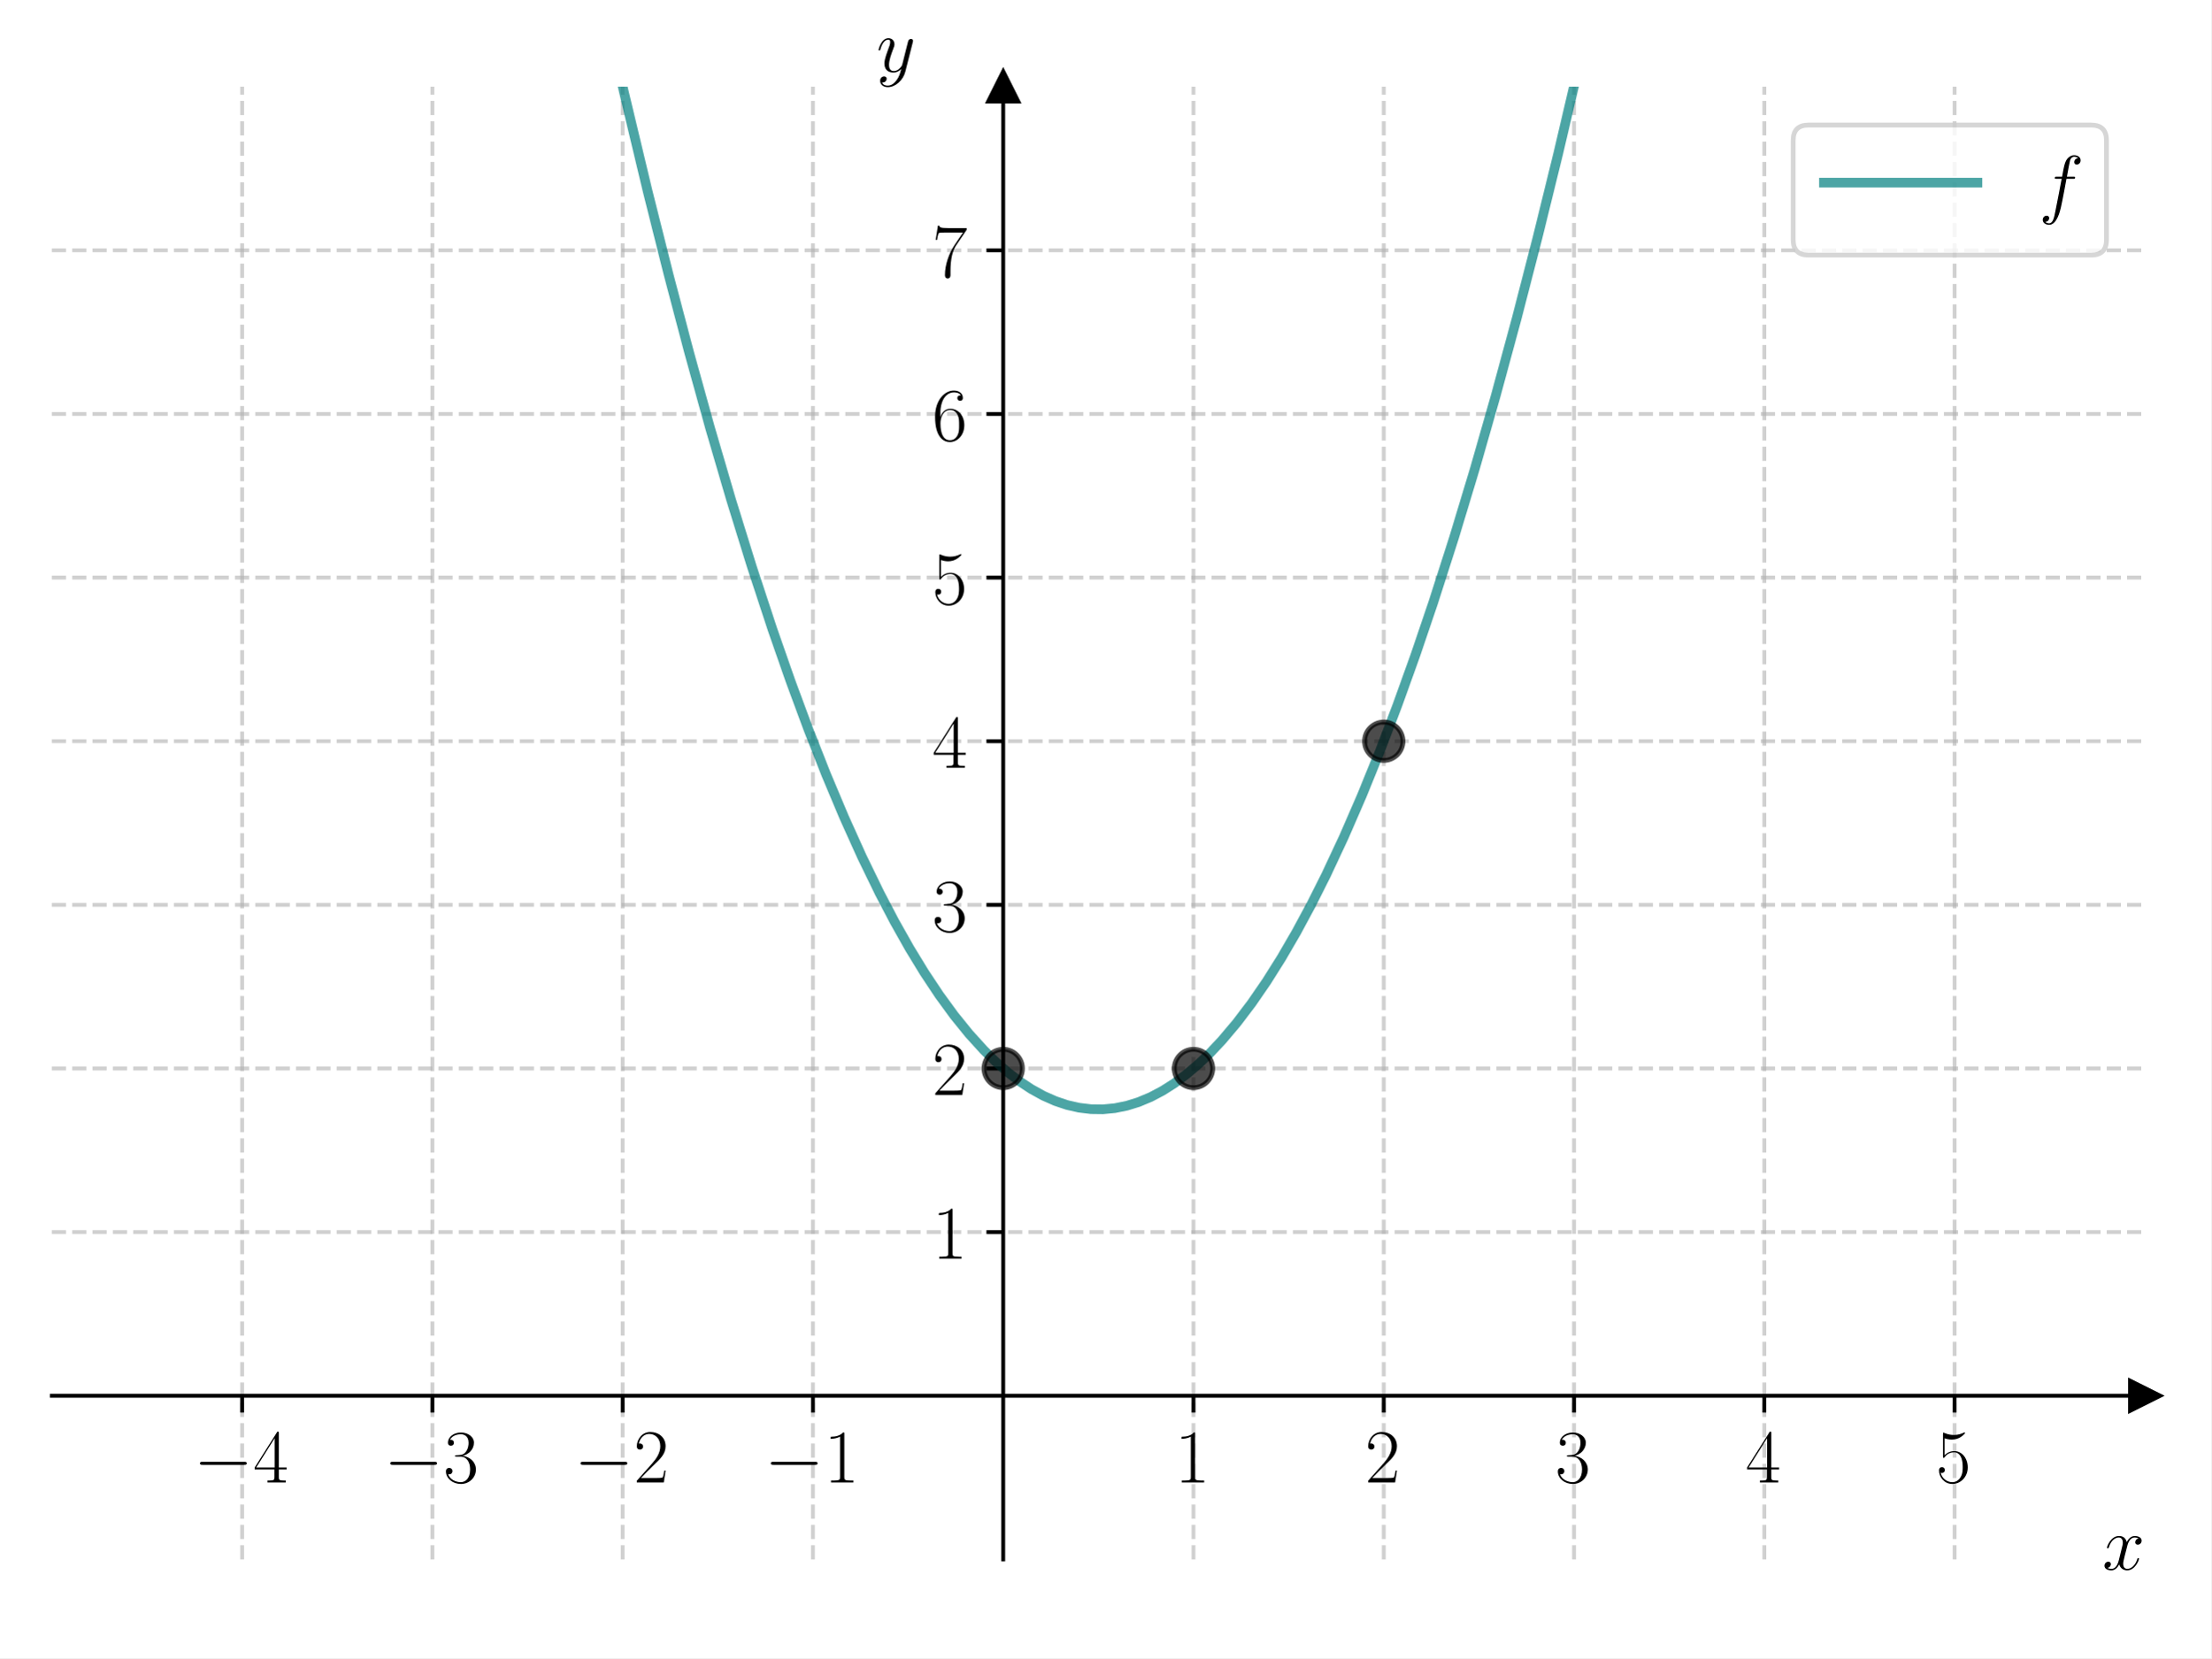
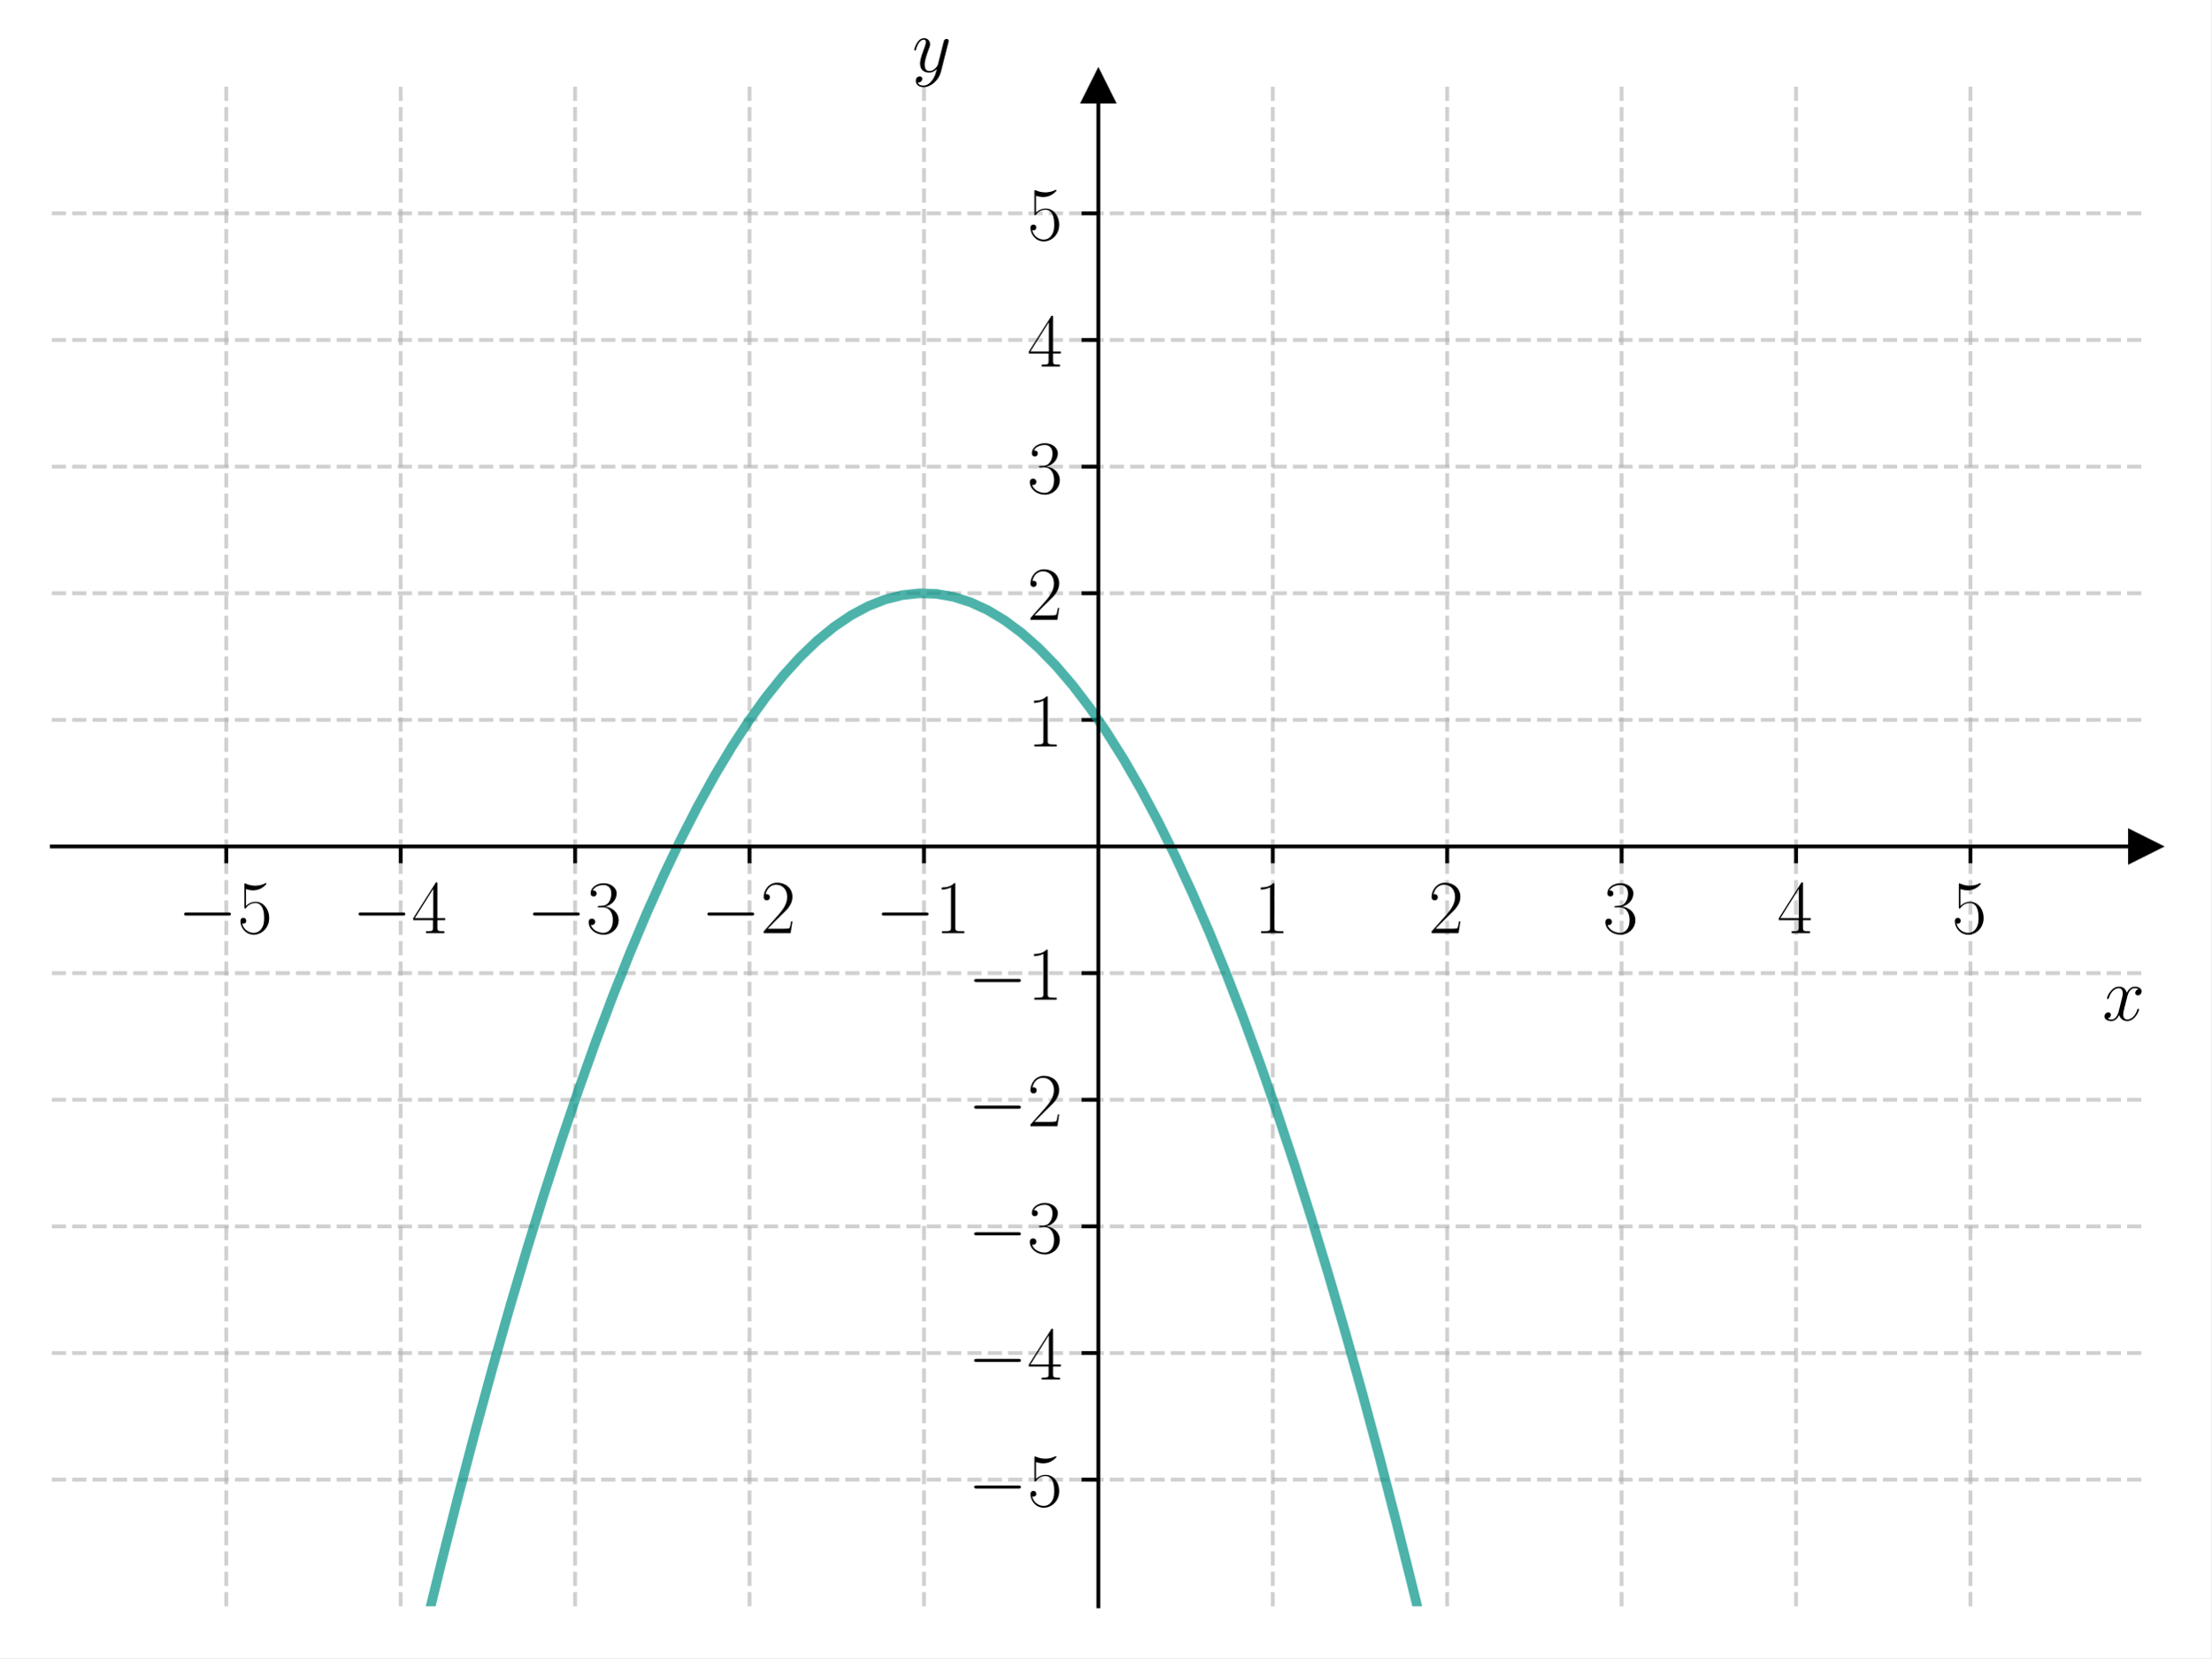
<svg xmlns="http://www.w3.org/2000/svg" xmlns:xlink="http://www.w3.org/1999/xlink" width="460.8pt" height="345.6pt" viewBox="0 0 460.8 345.6" version="1.1">
  <defs>
    <style type="text/css">*{stroke-linejoin: round; stroke-linecap: butt}</style>
  </defs>
  <g id="figure_1">
    <g id="patch_1">
      <path d="M 0 345.6  L 460.8 345.6  L 460.8 0  L 0 0  z " style="fill: #ffffff" />
    </g>
    <g id="axes_1">
      <g id="patch_2">
-         <path d="M 10.8 325.03  L 447 325.03  L 447 18.065  L 10.8 18.065  z " style="fill: #ffffff" />
+         <path d="M 10.8 334.8  L 447 334.8  L 447 18.065  L 10.8 18.065  z " style="fill: #ffffff" />
      </g>
      <g id="matplotlib.axis_1">
        <g id="xtick_1">
          <g id="line2d_1">
-             <path d="M 50.455 325.03  L 50.455 18.065  " clip-path="url(#p0efa8c0b9a)" style="fill: none; stroke-dasharray: 2.96,1.28; stroke-dashoffset: 0; stroke: #b0b0b0; stroke-opacity: 0.6; stroke-width: 0.8" />
+             <path d="M 47.15 334.8  L 47.15 18.065  " clip-path="url(#p4c82eeaff0)" style="fill: none; stroke-dasharray: 2.96,1.28; stroke-dashoffset: 0; stroke: #b0b0b0; stroke-opacity: 0.6; stroke-width: 0.8" />
          </g>
          <g id="line2d_2">
            <defs>
-               <path id="mef569c7ea3" d="M 0 0  L 0 3.5  " style="stroke: #000000; stroke-width: 0.8" />
+               <path id="m30d8a1a55f" d="M 0 0  L 0 3.5  " style="stroke: #000000; stroke-width: 0.8" />
            </defs>
            <g>
-               <use xlink:href="#mef569c7ea3" x="50.455" y="290.923" style="stroke: #000000; stroke-width: 0.8" />
+               <use xlink:href="#m30d8a1a55f" x="47.15" y="176.432" style="stroke: #000000; stroke-width: 0.8" />
            </g>
          </g>
          <g id="text_1">
-             <g transform="translate(40.35355 308.9922) scale(0.16 -0.16)">
+             <g transform="translate(37.04901 194.5019) scale(0.16 -0.16)">
              <defs>
                <path id="CMSY10-0" d="M 4218 1472  C 4326 1472 4442 1472 4442 1600  C 4442 1728 4326 1728 4218 1728  L 755 1728  C 646 1728 531 1728 531 1600  C 531 1472 646 1472 755 1472  L 4218 1472  z " transform="scale(0.015625)" />
+                 <path id="CMR17-35" d="M 730 3692  C 794 3666 1056 3584 1325 3584  C 1920 3584 2246 3911 2432 4100  C 2432 4157 2432 4192 2394 4192  C 2387 4192 2374 4192 2323 4163  C 2099 4058 1837 3973 1517 3973  C 1325 3973 1037 3999 723 4139  C 653 4171 640 4171 634 4171  C 602 4171 595 4164 595 4037  L 595 2203  C 595 2089 595 2057 659 2057  C 691 2057 704 2070 736 2114  C 941 2401 1222 2522 1542 2522  C 1766 2522 2246 2382 2246 1289  C 2246 1085 2246 715 2054 421  C 1894 159 1645 25 1370 25  C 947 25 518 320 403 814  C 429 807 480 795 506 795  C 589 795 749 840 749 1038  C 749 1210 627 1280 506 1280  C 358 1280 262 1190 262 1011  C 262 454 704 -128 1382 -128  C 2042 -128 2669 440 2669 1264  C 2669 2030 2170 2624 1549 2624  C 1222 2624 947 2503 730 2274  L 730 3692  z " transform="scale(0.015625)" />
+               </defs>
+               <use xlink:href="#CMSY10-0" transform="scale(0.996264)" />
+               <use xlink:href="#CMR17-35" transform="translate(77.48747 0) scale(0.996264)" />
+             </g>
+           </g>
+         </g>
+         <g id="xtick_2">
+           <g id="line2d_3">
+             <path d="M 83.5 334.8  L 83.5 18.065  " clip-path="url(#p4c82eeaff0)" style="fill: none; stroke-dasharray: 2.96,1.28; stroke-dashoffset: 0; stroke: #b0b0b0; stroke-opacity: 0.6; stroke-width: 0.8" />
+           </g>
+           <g id="line2d_4">
+             <g>
+               <use xlink:href="#m30d8a1a55f" x="83.5" y="176.432" style="stroke: #000000; stroke-width: 0.8" />
+             </g>
+           </g>
+           <g id="text_2">
+             <g transform="translate(73.39901 194.5019) scale(0.16 -0.16)">
+               <defs>
                <path id="CMR17-34" d="M 2150 4122  C 2150 4256 2144 4256 2029 4256  L 128 1254  L 128 1088  L 1779 1088  L 1779 457  C 1779 224 1766 160 1318 160  L 1197 160  L 1197 0  C 1402 0 1747 0 1965 0  C 2182 0 2528 0 2733 0  L 2733 160  L 2611 160  C 2163 160 2150 224 2150 457  L 2150 1088  L 2803 1088  L 2803 1254  L 2150 1254  L 2150 4122  z M 1798 3703  L 1798 1254  L 256 1254  L 1798 3703  z " transform="scale(0.015625)" />
              </defs>
              <use xlink:href="#CMSY10-0" transform="scale(0.996264)" />
              <use xlink:href="#CMR17-34" transform="translate(77.48747 0) scale(0.996264)" />
            </g>
          </g>
        </g>
-         <g id="xtick_2">
-           <g id="line2d_3">
-             <path d="M 90.109 325.03  L 90.109 18.065  " clip-path="url(#p0efa8c0b9a)" style="fill: none; stroke-dasharray: 2.96,1.28; stroke-dashoffset: 0; stroke: #b0b0b0; stroke-opacity: 0.6; stroke-width: 0.8" />
-           </g>
-           <g id="line2d_4">
-             <g>
-               <use xlink:href="#mef569c7ea3" x="90.109" y="290.923" style="stroke: #000000; stroke-width: 0.8" />
-             </g>
-           </g>
-           <g id="text_2">
-             <g transform="translate(80.0081 308.9922) scale(0.16 -0.16)">
+         <g id="xtick_3">
+           <g id="line2d_5">
+             <path d="M 119.85 334.8  L 119.85 18.065  " clip-path="url(#p4c82eeaff0)" style="fill: none; stroke-dasharray: 2.96,1.28; stroke-dashoffset: 0; stroke: #b0b0b0; stroke-opacity: 0.6; stroke-width: 0.8" />
+           </g>
+           <g id="line2d_6">
+             <g>
+               <use xlink:href="#m30d8a1a55f" x="119.85" y="176.432" style="stroke: #000000; stroke-width: 0.8" />
+             </g>
+           </g>
+           <g id="text_3">
+             <g transform="translate(109.749 194.5019) scale(0.16 -0.16)">
              <defs>
                <path id="CMR17-33" d="M 1414 2157  C 1984 2157 2234 1662 2234 1090  C 2234 320 1824 25 1453 25  C 1114 25 563 194 390 693  C 422 680 454 680 486 680  C 640 680 755 782 755 948  C 755 1133 614 1216 486 1216  C 378 1216 211 1165 211 926  C 211 335 787 -128 1466 -128  C 2176 -128 2720 430 2720 1085  C 2720 1707 2208 2157 1600 2227  C 2086 2328 2554 2756 2554 3329  C 2554 3820 2048 4179 1472 4179  C 890 4179 378 3829 378 3329  C 378 3110 544 3072 627 3072  C 762 3072 877 3155 877 3321  C 877 3486 762 3569 627 3569  C 602 3569 570 3569 544 3557  C 730 3959 1235 4032 1459 4032  C 1683 4032 2106 3925 2106 3320  C 2106 3143 2080 2828 1862 2550  C 1670 2304 1453 2304 1242 2284  C 1210 2284 1062 2269 1037 2269  C 992 2263 966 2257 966 2208  C 966 2163 973 2157 1101 2157  L 1414 2157  z " transform="scale(0.015625)" />
              </defs>
              <use xlink:href="#CMSY10-0" transform="scale(0.996264)" />
              <use xlink:href="#CMR17-33" transform="translate(77.48747 0) scale(0.996264)" />
            </g>
          </g>
        </g>
-         <g id="xtick_3">
-           <g id="line2d_5">
-             <path d="M 129.764 325.03  L 129.764 18.065  " clip-path="url(#p0efa8c0b9a)" style="fill: none; stroke-dasharray: 2.96,1.28; stroke-dashoffset: 0; stroke: #b0b0b0; stroke-opacity: 0.6; stroke-width: 0.8" />
-           </g>
-           <g id="line2d_6">
-             <g>
-               <use xlink:href="#mef569c7ea3" x="129.764" y="290.923" style="stroke: #000000; stroke-width: 0.8" />
-             </g>
-           </g>
-           <g id="text_3">
-             <g transform="translate(119.6626 308.9922) scale(0.16 -0.16)">
+         <g id="xtick_4">
+           <g id="line2d_7">
+             <path d="M 156.2 334.8  L 156.2 18.065  " clip-path="url(#p4c82eeaff0)" style="fill: none; stroke-dasharray: 2.96,1.28; stroke-dashoffset: 0; stroke: #b0b0b0; stroke-opacity: 0.6; stroke-width: 0.8" />
+           </g>
+           <g id="line2d_8">
+             <g>
+               <use xlink:href="#m30d8a1a55f" x="156.2" y="176.432" style="stroke: #000000; stroke-width: 0.8" />
+             </g>
+           </g>
+           <g id="text_4">
+             <g transform="translate(146.099 194.5019) scale(0.16 -0.16)">
              <defs>
                <path id="CMR17-32" d="M 2669 989  L 2554 989  C 2490 536 2438 459 2413 420  C 2381 369 1920 369 1830 369  L 602 369  C 832 619 1280 1072 1824 1597  C 2214 1967 2669 2402 2669 3035  C 2669 3790 2067 4224 1395 4224  C 691 4224 262 3604 262 3030  C 262 2780 448 2748 525 2748  C 589 2748 781 2787 781 3010  C 781 3207 614 3264 525 3264  C 486 3264 448 3258 422 3245  C 544 3790 915 4058 1306 4058  C 1862 4058 2227 3617 2227 3035  C 2227 2479 1901 2000 1536 1584  L 262 146  L 262 0  L 2515 0  L 2669 989  z " transform="scale(0.015625)" />
              </defs>
              <use xlink:href="#CMSY10-0" transform="scale(0.996264)" />
              <use xlink:href="#CMR17-32" transform="translate(77.48747 0) scale(0.996264)" />
            </g>
          </g>
        </g>
-         <g id="xtick_4">
-           <g id="line2d_7">
-             <path d="M 169.418 325.03  L 169.418 18.065  " clip-path="url(#p0efa8c0b9a)" style="fill: none; stroke-dasharray: 2.96,1.28; stroke-dashoffset: 0; stroke: #b0b0b0; stroke-opacity: 0.6; stroke-width: 0.8" />
-           </g>
-           <g id="line2d_8">
-             <g>
-               <use xlink:href="#mef569c7ea3" x="169.418" y="290.923" style="stroke: #000000; stroke-width: 0.8" />
-             </g>
-           </g>
-           <g id="text_4">
-             <g transform="translate(159.3172 308.9922) scale(0.16 -0.16)">
+         <g id="xtick_5">
+           <g id="line2d_9">
+             <path d="M 192.55 334.8  L 192.55 18.065  " clip-path="url(#p4c82eeaff0)" style="fill: none; stroke-dasharray: 2.96,1.28; stroke-dashoffset: 0; stroke: #b0b0b0; stroke-opacity: 0.6; stroke-width: 0.8" />
+           </g>
+           <g id="line2d_10">
+             <g>
+               <use xlink:href="#m30d8a1a55f" x="192.55" y="176.432" style="stroke: #000000; stroke-width: 0.8" />
+             </g>
+           </g>
+           <g id="text_5">
+             <g transform="translate(182.449 194.5019) scale(0.16 -0.16)">
              <defs>
                <path id="CMR17-31" d="M 1702 4058  C 1702 4192 1696 4192 1606 4192  C 1357 3916 979 3827 621 3827  C 602 3827 570 3827 563 3808  C 557 3795 557 3782 557 3648  C 755 3648 1088 3686 1344 3839  L 1344 461  C 1344 236 1331 160 781 160  L 589 160  L 589 0  C 896 0 1216 0 1523 0  C 1830 0 2150 0 2458 0  L 2458 160  L 2266 160  C 1715 160 1702 230 1702 458  L 1702 4058  z " transform="scale(0.015625)" />
              </defs>
              <use xlink:href="#CMSY10-0" transform="scale(0.996264)" />
              <use xlink:href="#CMR17-31" transform="translate(77.48747 0) scale(0.996264)" />
            </g>
          </g>
        </g>
-         <g id="xtick_5">
-           <g id="line2d_9">
-             <path d="M 248.727 325.03  L 248.727 18.065  " clip-path="url(#p0efa8c0b9a)" style="fill: none; stroke-dasharray: 2.96,1.28; stroke-dashoffset: 0; stroke: #b0b0b0; stroke-opacity: 0.6; stroke-width: 0.8" />
-           </g>
-           <g id="line2d_10">
-             <g>
-               <use xlink:href="#mef569c7ea3" x="248.727" y="290.923" style="stroke: #000000; stroke-width: 0.8" />
-             </g>
-           </g>
-           <g id="text_5">
-             <g transform="translate(244.8253 308.9922) scale(0.16 -0.16)">
-               <use xlink:href="#CMR17-31" transform="scale(0.996264)" />
-             </g>
-           </g>
-         </g>
        <g id="xtick_6">
          <g id="line2d_11">
-             <path d="M 288.382 325.03  L 288.382 18.065  " clip-path="url(#p0efa8c0b9a)" style="fill: none; stroke-dasharray: 2.96,1.28; stroke-dashoffset: 0; stroke: #b0b0b0; stroke-opacity: 0.6; stroke-width: 0.8" />
+             <path d="M 265.25 334.8  L 265.25 18.065  " clip-path="url(#p4c82eeaff0)" style="fill: none; stroke-dasharray: 2.96,1.28; stroke-dashoffset: 0; stroke: #b0b0b0; stroke-opacity: 0.6; stroke-width: 0.8" />
          </g>
          <g id="line2d_12">
            <g>
-               <use xlink:href="#mef569c7ea3" x="288.382" y="290.923" style="stroke: #000000; stroke-width: 0.8" />
+               <use xlink:href="#m30d8a1a55f" x="265.25" y="176.432" style="stroke: #000000; stroke-width: 0.8" />
            </g>
          </g>
          <g id="text_6">
-             <g transform="translate(284.4798 308.9922) scale(0.16 -0.16)">
-               <use xlink:href="#CMR17-32" transform="scale(0.996264)" />
+             <g transform="translate(261.348 194.5019) scale(0.16 -0.16)">
+               <use xlink:href="#CMR17-31" transform="scale(0.996264)" />
            </g>
          </g>
        </g>
        <g id="xtick_7">
          <g id="line2d_13">
-             <path d="M 328.036 325.03  L 328.036 18.065  " clip-path="url(#p0efa8c0b9a)" style="fill: none; stroke-dasharray: 2.96,1.28; stroke-dashoffset: 0; stroke: #b0b0b0; stroke-opacity: 0.6; stroke-width: 0.8" />
+             <path d="M 301.6 334.8  L 301.6 18.065  " clip-path="url(#p4c82eeaff0)" style="fill: none; stroke-dasharray: 2.96,1.28; stroke-dashoffset: 0; stroke: #b0b0b0; stroke-opacity: 0.6; stroke-width: 0.8" />
          </g>
          <g id="line2d_14">
            <g>
-               <use xlink:href="#mef569c7ea3" x="328.036" y="290.923" style="stroke: #000000; stroke-width: 0.8" />
+               <use xlink:href="#m30d8a1a55f" x="301.6" y="176.432" style="stroke: #000000; stroke-width: 0.8" />
            </g>
          </g>
          <g id="text_7">
-             <g transform="translate(324.1344 308.9922) scale(0.16 -0.16)">
-               <use xlink:href="#CMR17-33" transform="scale(0.996264)" />
+             <g transform="translate(297.698 194.5019) scale(0.16 -0.16)">
+               <use xlink:href="#CMR17-32" transform="scale(0.996264)" />
            </g>
          </g>
        </g>
        <g id="xtick_8">
          <g id="line2d_15">
-             <path d="M 367.691 325.03  L 367.691 18.065  " clip-path="url(#p0efa8c0b9a)" style="fill: none; stroke-dasharray: 2.96,1.28; stroke-dashoffset: 0; stroke: #b0b0b0; stroke-opacity: 0.6; stroke-width: 0.8" />
+             <path d="M 337.95 334.8  L 337.95 18.065  " clip-path="url(#p4c82eeaff0)" style="fill: none; stroke-dasharray: 2.96,1.28; stroke-dashoffset: 0; stroke: #b0b0b0; stroke-opacity: 0.6; stroke-width: 0.8" />
          </g>
          <g id="line2d_16">
            <g>
-               <use xlink:href="#mef569c7ea3" x="367.691" y="290.923" style="stroke: #000000; stroke-width: 0.8" />
+               <use xlink:href="#m30d8a1a55f" x="337.95" y="176.432" style="stroke: #000000; stroke-width: 0.8" />
            </g>
          </g>
          <g id="text_8">
-             <g transform="translate(363.7889 308.9922) scale(0.16 -0.16)">
-               <use xlink:href="#CMR17-34" transform="scale(0.996264)" />
+             <g transform="translate(334.048 194.5019) scale(0.16 -0.16)">
+               <use xlink:href="#CMR17-33" transform="scale(0.996264)" />
            </g>
          </g>
        </g>
        <g id="xtick_9">
          <g id="line2d_17">
-             <path d="M 407.345 325.03  L 407.345 18.065  " clip-path="url(#p0efa8c0b9a)" style="fill: none; stroke-dasharray: 2.96,1.28; stroke-dashoffset: 0; stroke: #b0b0b0; stroke-opacity: 0.6; stroke-width: 0.8" />
+             <path d="M 374.3 334.8  L 374.3 18.065  " clip-path="url(#p4c82eeaff0)" style="fill: none; stroke-dasharray: 2.96,1.28; stroke-dashoffset: 0; stroke: #b0b0b0; stroke-opacity: 0.6; stroke-width: 0.8" />
          </g>
          <g id="line2d_18">
            <g>
-               <use xlink:href="#mef569c7ea3" x="407.345" y="290.923" style="stroke: #000000; stroke-width: 0.8" />
+               <use xlink:href="#m30d8a1a55f" x="374.3" y="176.432" style="stroke: #000000; stroke-width: 0.8" />
            </g>
          </g>
          <g id="text_9">
-             <g transform="translate(403.4435 308.9922) scale(0.16 -0.16)">
-               <defs>
-                 <path id="CMR17-35" d="M 730 3692  C 794 3666 1056 3584 1325 3584  C 1920 3584 2246 3911 2432 4100  C 2432 4157 2432 4192 2394 4192  C 2387 4192 2374 4192 2323 4163  C 2099 4058 1837 3973 1517 3973  C 1325 3973 1037 3999 723 4139  C 653 4171 640 4171 634 4171  C 602 4171 595 4164 595 4037  L 595 2203  C 595 2089 595 2057 659 2057  C 691 2057 704 2070 736 2114  C 941 2401 1222 2522 1542 2522  C 1766 2522 2246 2382 2246 1289  C 2246 1085 2246 715 2054 421  C 1894 159 1645 25 1370 25  C 947 25 518 320 403 814  C 429 807 480 795 506 795  C 589 795 749 840 749 1038  C 749 1210 627 1280 506 1280  C 358 1280 262 1190 262 1011  C 262 454 704 -128 1382 -128  C 2042 -128 2669 440 2669 1264  C 2669 2030 2170 2624 1549 2624  C 1222 2624 947 2503 730 2274  L 730 3692  z " transform="scale(0.015625)" />
-               </defs>
+             <g transform="translate(370.398 194.5019) scale(0.16 -0.16)">
+               <use xlink:href="#CMR17-34" transform="scale(0.996264)" />
+             </g>
+           </g>
+         </g>
+         <g id="xtick_10">
+           <g id="line2d_19">
+             <path d="M 410.65 334.8  L 410.65 18.065  " clip-path="url(#p4c82eeaff0)" style="fill: none; stroke-dasharray: 2.96,1.28; stroke-dashoffset: 0; stroke: #b0b0b0; stroke-opacity: 0.6; stroke-width: 0.8" />
+           </g>
+           <g id="line2d_20">
+             <g>
+               <use xlink:href="#m30d8a1a55f" x="410.65" y="176.432" style="stroke: #000000; stroke-width: 0.8" />
+             </g>
+           </g>
+           <g id="text_10">
+             <g transform="translate(406.748 194.5019) scale(0.16 -0.16)">
              <use xlink:href="#CMR17-35" transform="scale(0.996264)" />
            </g>
          </g>
        </g>
-         <g id="text_10">
-           <g transform="translate(438.1306 327.1613) scale(0.16 -0.16)">
+         <g id="text_11">
+           <g transform="translate(438.1306 212.6709) scale(0.16 -0.16)">
            <defs>
              <path id="CMMI12-78" d="M 3034 2606  C 2829 2567 2752 2414 2752 2293  C 2752 2139 2874 2088 2963 2088  C 3155 2088 3290 2254 3290 2427  C 3290 2695 2982 2816 2714 2816  C 2323 2816 2106 2433 2048 2312  C 1901 2816 1504 2816 1389 2816  C 736 2816 390 1980 390 1839  C 390 1814 416 1782 461 1782  C 512 1782 525 1820 538 1846  C 755 2555 1184 2689 1370 2689  C 1658 2689 1715 2420 1715 2267  C 1715 2127 1677 1980 1600 1673  L 1382 798  C 1286 415 1101 64 762 64  C 730 64 570 64 435 147  C 666 192 717 383 717 460  C 717 588 621 664 499 664  C 346 664 179 530 179 326  C 179 57 480 -64 755 -64  C 1062 -64 1280 179 1414 441  C 1517 64 1837 -64 2074 -64  C 2726 -64 3072 773 3072 913  C 3072 945 3046 971 3008 971  C 2950 971 2944 939 2925 888  C 2752 326 2381 64 2093 64  C 1869 64 1747 230 1747 492  C 1747 632 1773 734 1875 1156  L 2099 2024  C 2195 2408 2413 2689 2707 2689  C 2720 2689 2899 2689 3034 2606  z " transform="scale(0.015625)" />
            </defs>
            <use xlink:href="#CMMI12-78" transform="scale(0.996264)" />
          </g>
        </g>
      </g>
      <g id="matplotlib.axis_2">
        <g id="ytick_1">
-           <g id="line2d_19">
-             <path d="M 10.8 256.815  L 447 256.815  " clip-path="url(#p0efa8c0b9a)" style="fill: none; stroke-dasharray: 2.96,1.28; stroke-dashoffset: 0; stroke: #b0b0b0; stroke-opacity: 0.6; stroke-width: 0.8" />
-           </g>
-           <g id="line2d_20">
+           <g id="line2d_21">
+             <path d="M 10.8 308.405  L 447 308.405  " clip-path="url(#p4c82eeaff0)" style="fill: none; stroke-dasharray: 2.96,1.28; stroke-dashoffset: 0; stroke: #b0b0b0; stroke-opacity: 0.6; stroke-width: 0.8" />
+           </g>
+           <g id="line2d_22">
            <defs>
-               <path id="m5b603469c1" d="M 0 0  L -3.5 0  " style="stroke: #000000; stroke-width: 0.8" />
+               <path id="m32c3160777" d="M 0 0  L -3.5 0  " style="stroke: #000000; stroke-width: 0.8" />
            </defs>
            <g>
-               <use xlink:href="#m5b603469c1" x="209.073" y="256.815" style="stroke: #000000; stroke-width: 0.8" />
-             </g>
-           </g>
-           <g id="text_11">
-             <g transform="translate(194.2687 262.3501) scale(0.16 -0.16)">
+               <use xlink:href="#m32c3160777" x="228.9" y="308.405" style="stroke: #000000; stroke-width: 0.8" />
+             </g>
+           </g>
+           <g id="text_12">
+             <g transform="translate(201.698 313.9402) scale(0.16 -0.16)">
+               <use xlink:href="#CMSY10-0" transform="scale(0.996264)" />
+               <use xlink:href="#CMR17-35" transform="translate(77.48747 0) scale(0.996264)" />
+             </g>
+           </g>
+         </g>
+         <g id="ytick_2">
+           <g id="line2d_23">
+             <path d="M 10.8 282.011  L 447 282.011  " clip-path="url(#p4c82eeaff0)" style="fill: none; stroke-dasharray: 2.96,1.28; stroke-dashoffset: 0; stroke: #b0b0b0; stroke-opacity: 0.6; stroke-width: 0.8" />
+           </g>
+           <g id="line2d_24">
+             <g>
+               <use xlink:href="#m32c3160777" x="228.9" y="282.011" style="stroke: #000000; stroke-width: 0.8" />
+             </g>
+           </g>
+           <g id="text_13">
+             <g transform="translate(201.698 287.5455) scale(0.16 -0.16)">
+               <use xlink:href="#CMSY10-0" transform="scale(0.996264)" />
+               <use xlink:href="#CMR17-34" transform="translate(77.48747 0) scale(0.996264)" />
+             </g>
+           </g>
+         </g>
+         <g id="ytick_3">
+           <g id="line2d_25">
+             <path d="M 10.8 255.616  L 447 255.616  " clip-path="url(#p4c82eeaff0)" style="fill: none; stroke-dasharray: 2.96,1.28; stroke-dashoffset: 0; stroke: #b0b0b0; stroke-opacity: 0.6; stroke-width: 0.8" />
+           </g>
+           <g id="line2d_26">
+             <g>
+               <use xlink:href="#m32c3160777" x="228.9" y="255.616" style="stroke: #000000; stroke-width: 0.8" />
+             </g>
+           </g>
+           <g id="text_14">
+             <g transform="translate(201.698 261.1509) scale(0.16 -0.16)">
+               <use xlink:href="#CMSY10-0" transform="scale(0.996264)" />
+               <use xlink:href="#CMR17-33" transform="translate(77.48747 0) scale(0.996264)" />
+             </g>
+           </g>
+         </g>
+         <g id="ytick_4">
+           <g id="line2d_27">
+             <path d="M 10.8 229.222  L 447 229.222  " clip-path="url(#p4c82eeaff0)" style="fill: none; stroke-dasharray: 2.96,1.28; stroke-dashoffset: 0; stroke: #b0b0b0; stroke-opacity: 0.6; stroke-width: 0.8" />
+           </g>
+           <g id="line2d_28">
+             <g>
+               <use xlink:href="#m32c3160777" x="228.9" y="229.222" style="stroke: #000000; stroke-width: 0.8" />
+             </g>
+           </g>
+           <g id="text_15">
+             <g transform="translate(201.698 234.7563) scale(0.16 -0.16)">
+               <use xlink:href="#CMSY10-0" transform="scale(0.996264)" />
+               <use xlink:href="#CMR17-32" transform="translate(77.48747 0) scale(0.996264)" />
+             </g>
+           </g>
+         </g>
+         <g id="ytick_5">
+           <g id="line2d_29">
+             <path d="M 10.8 202.827  L 447 202.827  " clip-path="url(#p4c82eeaff0)" style="fill: none; stroke-dasharray: 2.96,1.28; stroke-dashoffset: 0; stroke: #b0b0b0; stroke-opacity: 0.6; stroke-width: 0.8" />
+           </g>
+           <g id="line2d_30">
+             <g>
+               <use xlink:href="#m32c3160777" x="228.9" y="202.827" style="stroke: #000000; stroke-width: 0.8" />
+             </g>
+           </g>
+           <g id="text_16">
+             <g transform="translate(201.698 208.3617) scale(0.16 -0.16)">
+               <use xlink:href="#CMSY10-0" transform="scale(0.996264)" />
+               <use xlink:href="#CMR17-31" transform="translate(77.48747 0) scale(0.996264)" />
+             </g>
+           </g>
+         </g>
+         <g id="ytick_6">
+           <g id="line2d_31">
+             <path d="M 10.8 150.038  L 447 150.038  " clip-path="url(#p4c82eeaff0)" style="fill: none; stroke-dasharray: 2.96,1.28; stroke-dashoffset: 0; stroke: #b0b0b0; stroke-opacity: 0.6; stroke-width: 0.8" />
+           </g>
+           <g id="line2d_32">
+             <g>
+               <use xlink:href="#m32c3160777" x="228.9" y="150.038" style="stroke: #000000; stroke-width: 0.8" />
+             </g>
+           </g>
+           <g id="text_17">
+             <g transform="translate(214.096 155.5724) scale(0.16 -0.16)">
              <use xlink:href="#CMR17-31" transform="scale(0.996264)" />
            </g>
          </g>
        </g>
-         <g id="ytick_2">
-           <g id="line2d_21">
-             <path d="M 10.8 222.708  L 447 222.708  " clip-path="url(#p0efa8c0b9a)" style="fill: none; stroke-dasharray: 2.96,1.28; stroke-dashoffset: 0; stroke: #b0b0b0; stroke-opacity: 0.6; stroke-width: 0.8" />
-           </g>
-           <g id="line2d_22">
-             <g>
-               <use xlink:href="#m5b603469c1" x="209.073" y="222.708" style="stroke: #000000; stroke-width: 0.8" />
-             </g>
-           </g>
-           <g id="text_12">
-             <g transform="translate(194.2687 228.2429) scale(0.16 -0.16)">
+         <g id="ytick_7">
+           <g id="line2d_33">
+             <path d="M 10.8 123.643  L 447 123.643  " clip-path="url(#p4c82eeaff0)" style="fill: none; stroke-dasharray: 2.96,1.28; stroke-dashoffset: 0; stroke: #b0b0b0; stroke-opacity: 0.6; stroke-width: 0.8" />
+           </g>
+           <g id="line2d_34">
+             <g>
+               <use xlink:href="#m32c3160777" x="228.9" y="123.643" style="stroke: #000000; stroke-width: 0.8" />
+             </g>
+           </g>
+           <g id="text_18">
+             <g transform="translate(214.096 129.1778) scale(0.16 -0.16)">
              <use xlink:href="#CMR17-32" transform="scale(0.996264)" />
            </g>
          </g>
        </g>
-         <g id="ytick_3">
-           <g id="line2d_23">
-             <path d="M 10.8 188.601  L 447 188.601  " clip-path="url(#p0efa8c0b9a)" style="fill: none; stroke-dasharray: 2.96,1.28; stroke-dashoffset: 0; stroke: #b0b0b0; stroke-opacity: 0.6; stroke-width: 0.8" />
-           </g>
-           <g id="line2d_24">
-             <g>
-               <use xlink:href="#m5b603469c1" x="209.073" y="188.601" style="stroke: #000000; stroke-width: 0.8" />
-             </g>
-           </g>
-           <g id="text_13">
-             <g transform="translate(194.2687 194.1356) scale(0.16 -0.16)">
+         <g id="ytick_8">
+           <g id="line2d_35">
+             <path d="M 10.8 97.248  L 447 97.248  " clip-path="url(#p4c82eeaff0)" style="fill: none; stroke-dasharray: 2.96,1.28; stroke-dashoffset: 0; stroke: #b0b0b0; stroke-opacity: 0.6; stroke-width: 0.8" />
+           </g>
+           <g id="line2d_36">
+             <g>
+               <use xlink:href="#m32c3160777" x="228.9" y="97.248" style="stroke: #000000; stroke-width: 0.8" />
+             </g>
+           </g>
+           <g id="text_19">
+             <g transform="translate(214.096 102.7832) scale(0.16 -0.16)">
              <use xlink:href="#CMR17-33" transform="scale(0.996264)" />
            </g>
          </g>
        </g>
-         <g id="ytick_4">
-           <g id="line2d_25">
-             <path d="M 10.8 154.494  L 447 154.494  " clip-path="url(#p0efa8c0b9a)" style="fill: none; stroke-dasharray: 2.96,1.28; stroke-dashoffset: 0; stroke: #b0b0b0; stroke-opacity: 0.6; stroke-width: 0.8" />
-           </g>
-           <g id="line2d_26">
-             <g>
-               <use xlink:href="#m5b603469c1" x="209.073" y="154.494" style="stroke: #000000; stroke-width: 0.8" />
-             </g>
-           </g>
-           <g id="text_14">
-             <g transform="translate(194.2687 160.0284) scale(0.16 -0.16)">
+         <g id="ytick_9">
+           <g id="line2d_37">
+             <path d="M 10.8 70.854  L 447 70.854  " clip-path="url(#p4c82eeaff0)" style="fill: none; stroke-dasharray: 2.96,1.28; stroke-dashoffset: 0; stroke: #b0b0b0; stroke-opacity: 0.6; stroke-width: 0.8" />
+           </g>
+           <g id="line2d_38">
+             <g>
+               <use xlink:href="#m32c3160777" x="228.9" y="70.854" style="stroke: #000000; stroke-width: 0.8" />
+             </g>
+           </g>
+           <g id="text_20">
+             <g transform="translate(214.096 76.38857) scale(0.16 -0.16)">
              <use xlink:href="#CMR17-34" transform="scale(0.996264)" />
            </g>
          </g>
        </g>
-         <g id="ytick_5">
-           <g id="line2d_27">
-             <path d="M 10.8 120.386  L 447 120.386  " clip-path="url(#p0efa8c0b9a)" style="fill: none; stroke-dasharray: 2.96,1.28; stroke-dashoffset: 0; stroke: #b0b0b0; stroke-opacity: 0.6; stroke-width: 0.8" />
-           </g>
-           <g id="line2d_28">
-             <g>
-               <use xlink:href="#m5b603469c1" x="209.073" y="120.386" style="stroke: #000000; stroke-width: 0.8" />
-             </g>
-           </g>
-           <g id="text_15">
-             <g transform="translate(194.2687 125.9211) scale(0.16 -0.16)">
+         <g id="ytick_10">
+           <g id="line2d_39">
+             <path d="M 10.8 44.459  L 447 44.459  " clip-path="url(#p4c82eeaff0)" style="fill: none; stroke-dasharray: 2.96,1.28; stroke-dashoffset: 0; stroke: #b0b0b0; stroke-opacity: 0.6; stroke-width: 0.8" />
+           </g>
+           <g id="line2d_40">
+             <g>
+               <use xlink:href="#m32c3160777" x="228.9" y="44.459" style="stroke: #000000; stroke-width: 0.8" />
+             </g>
+           </g>
+           <g id="text_21">
+             <g transform="translate(214.096 49.99395) scale(0.16 -0.16)">
              <use xlink:href="#CMR17-35" transform="scale(0.996264)" />
            </g>
          </g>
        </g>
-         <g id="ytick_6">
-           <g id="line2d_29">
-             <path d="M 10.8 86.279  L 447 86.279  " clip-path="url(#p0efa8c0b9a)" style="fill: none; stroke-dasharray: 2.96,1.28; stroke-dashoffset: 0; stroke: #b0b0b0; stroke-opacity: 0.6; stroke-width: 0.8" />
-           </g>
-           <g id="line2d_30">
-             <g>
-               <use xlink:href="#m5b603469c1" x="209.073" y="86.279" style="stroke: #000000; stroke-width: 0.8" />
-             </g>
-           </g>
-           <g id="text_16">
-             <g transform="translate(194.2687 91.81385) scale(0.16 -0.16)">
-               <defs>
-                 <path id="CMR17-36" d="M 678 2176  C 678 3690 1395 4032 1811 4032  C 1946 4032 2272 4009 2400 3776  C 2298 3776 2106 3776 2106 3553  C 2106 3381 2246 3323 2336 3323  C 2394 3323 2566 3348 2566 3560  C 2566 3954 2246 4179 1805 4179  C 1043 4179 243 3390 243 1984  C 243 253 966 -128 1478 -128  C 2099 -128 2688 427 2688 1283  C 2688 2081 2170 2662 1517 2662  C 1126 2662 838 2407 678 1960  L 678 2176  z M 1478 25  C 691 25 691 1200 691 1436  C 691 1896 909 2560 1504 2560  C 1613 2560 1926 2560 2138 2120  C 2253 1870 2253 1609 2253 1289  C 2253 944 2253 690 2118 434  C 1978 171 1773 25 1478 25  z " transform="scale(0.015625)" />
-               </defs>
-               <use xlink:href="#CMR17-36" transform="scale(0.996264)" />
-             </g>
-           </g>
-         </g>
-         <g id="ytick_7">
-           <g id="line2d_31">
-             <path d="M 10.8 52.172  L 447 52.172  " clip-path="url(#p0efa8c0b9a)" style="fill: none; stroke-dasharray: 2.96,1.28; stroke-dashoffset: 0; stroke: #b0b0b0; stroke-opacity: 0.6; stroke-width: 0.8" />
-           </g>
-           <g id="line2d_32">
-             <g>
-               <use xlink:href="#m5b603469c1" x="209.073" y="52.172" style="stroke: #000000; stroke-width: 0.8" />
-             </g>
-           </g>
-           <g id="text_17">
-             <g transform="translate(194.2687 57.70659) scale(0.16 -0.16)">
-               <defs>
-                 <path id="CMR17-37" d="M 2886 3941  L 2886 4081  L 1382 4081  C 634 4081 621 4165 595 4288  L 480 4288  L 294 3094  L 410 3094  C 429 3215 474 3540 550 3661  C 589 3712 1062 3712 1171 3712  L 2579 3712  L 1869 2661  C 1395 1954 1069 999 1069 165  C 1069 89 1069 -128 1299 -128  C 1530 -128 1530 89 1530 171  L 1530 465  C 1530 1508 1709 2196 2003 2636  L 2886 3941  z " transform="scale(0.015625)" />
-               </defs>
-               <use xlink:href="#CMR17-37" transform="scale(0.996264)" />
-             </g>
-           </g>
-         </g>
-         <g id="text_18">
-           <g transform="translate(182.6585 14.96506) scale(0.16 -0.16)">
+         <g id="text_22">
+           <g transform="translate(190.0877 14.96506) scale(0.16 -0.16)">
            <defs>
              <path id="CMMI12-79" d="M 1683 -700  C 1510 -939 1261 -1152 947 -1152  C 870 -1152 563 -1152 467 -889  C 486 -895 518 -895 531 -895  C 723 -895 851 -729 851 -582  C 851 -435 730 -384 634 -384  C 531 -384 307 -458 307 -759  C 307 -1071 582 -1286 947 -1286  C 1587 -1286 2234 -700 2413 6  L 3040 2485  C 3046 2517 3059 2556 3059 2594  C 3059 2689 2982 2753 2886 2753  C 2829 2753 2694 2727 2643 2535  L 2170 658  C 2138 543 2138 530 2086 460  C 1958 281 1747 64 1440 64  C 1082 64 1050 415 1050 588  C 1050 952 1222 1443 1395 1903  C 1466 2088 1504 2178 1504 2305  C 1504 2574 1312 2816 998 2816  C 410 2816 173 1890 173 1839  C 173 1814 198 1782 243 1782  C 301 1782 307 1807 333 1897  C 486 2433 730 2689 979 2689  C 1037 2689 1146 2689 1146 2478  C 1146 2312 1075 2127 979 1884  C 666 1047 666 837 666 683  C 666 77 1101 -64 1421 -64  C 1606 -64 1837 -6 2061 230  L 2067 224  C 1971 -147 1907 -392 1683 -700  z " transform="scale(0.015625)" />
            </defs>
            <use xlink:href="#CMMI12-79" transform="scale(0.996264)" />
          </g>
        </g>
      </g>
-       <g id="line2d_33">
-         <path d="M 125.426 -1  L 129.996 19.064  L 134.958 39.817  L 139.299 57.101  L 143.641 73.567  L 147.982 89.215  L 152.324 104.046  L 156.665 118.059  L 161.007 131.254  L 164.728 141.914  L 168.449 151.973  L 172.17 161.431  L 175.892 170.288  L 179.613 178.545  L 183.334 186.201  L 186.435 192.122  L 189.536 197.626  L 192.637 202.713  L 195.738 207.382  L 198.839 211.635  L 201.94 215.47  L 205.041 218.888  L 207.522 221.322  L 210.003 223.489  L 212.484 225.39  L 214.965 227.023  L 217.446 228.389  L 219.926 229.488  L 222.407 230.321  L 224.888 230.886  L 227.369 231.184  L 229.85 231.215  L 232.331 230.98  L 234.811 230.477  L 237.292 229.707  L 239.773 228.671  L 242.254 227.367  L 244.735 225.796  L 247.216 223.959  L 249.696 221.854  L 252.177 219.483  L 254.658 216.844  L 257.759 213.17  L 260.86 209.08  L 263.961 204.572  L 267.062 199.647  L 270.163 194.304  L 273.264 188.545  L 276.365 182.368  L 280.087 174.406  L 283.808 165.842  L 287.529 156.678  L 291.25 146.914  L 294.972 136.548  L 298.693 125.582  L 303.034 112.029  L 307.376 97.658  L 311.717 82.47  L 316.059 66.464  L 320.4 49.64  L 324.742 31.999  L 329.703 10.836  L 332.374 -1  L 332.374 -1  " clip-path="url(#p0efa8c0b9a)" style="fill: none; stroke: #008080; stroke-opacity: 0.7; stroke-width: 2; stroke-linecap: square" />
-       </g>
-       <g id="line2d_34">
+       <g id="line2d_41">
        <defs>
-           <path id="m7776b80fc2" d="M 0 4  C 1.061 4 2.078 3.579 2.828 2.828  C 3.579 2.078 4 1.061 4 0  C 4 -1.061 3.579 -2.078 2.828 -2.828  C 2.078 -3.579 1.061 -4 0 -4  C -1.061 -4 -2.078 -3.579 -2.828 -2.828  C -3.579 -2.078 -4 -1.061 -4 0  C -4 1.061 -3.579 2.078 -2.828 2.828  C -2.078 3.579 -1.061 4 0 4  z " style="stroke: #000000; stroke-opacity: 0.7" />
-         </defs>
-         <g clip-path="url(#p0efa8c0b9a)">
-           <use xlink:href="#m7776b80fc2" x="209.073" y="222.708" style="fill-opacity: 0.7; stroke: #000000; stroke-opacity: 0.7" />
-         </g>
-       </g>
-       <g id="line2d_35">
-         <g clip-path="url(#p0efa8c0b9a)">
-           <use xlink:href="#m7776b80fc2" x="248.727" y="222.708" style="fill-opacity: 0.7; stroke: #000000; stroke-opacity: 0.7" />
-         </g>
-       </g>
-       <g id="line2d_36">
-         <g clip-path="url(#p0efa8c0b9a)">
-           <use xlink:href="#m7776b80fc2" x="288.382" y="154.494" style="fill-opacity: 0.7; stroke: #000000; stroke-opacity: 0.7" />
-         </g>
-       </g>
-       <g id="line2d_37">
-         <defs>
-           <path id="m43189bdf8d" d="M 3 0  L -3 -3  L -3 3  z " style="stroke: #000000; stroke-linejoin: miter" />
+           <path id="maadb608bc5" d="M 3 0  L -3 -3  L -3 3  z " style="stroke: #000000; stroke-linejoin: miter" />
        </defs>
        <g>
-           <use xlink:href="#m43189bdf8d" x="447" y="290.923" style="stroke: #000000; stroke-linejoin: miter" />
-         </g>
-       </g>
-       <g id="line2d_38">
+           <use xlink:href="#maadb608bc5" x="447" y="176.432" style="stroke: #000000; stroke-linejoin: miter" />
+         </g>
+       </g>
+       <g id="line2d_42">
        <defs>
-           <path id="m21bcf57f0e" d="M 0 -3  L -3 3  L 3 3  z " style="stroke: #000000; stroke-linejoin: miter" />
+           <path id="mcea6d4c59c" d="M 0 -3  L -3 3  L 3 3  z " style="stroke: #000000; stroke-linejoin: miter" />
        </defs>
        <g>
-           <use xlink:href="#m21bcf57f0e" x="209.073" y="18.065" style="stroke: #000000; stroke-linejoin: miter" />
-         </g>
+           <use xlink:href="#mcea6d4c59c" x="228.9" y="18.065" style="stroke: #000000; stroke-linejoin: miter" />
+         </g>
+       </g>
+       <g id="line2d_43">
+         <path d="M 86.918 346.6  L 88.546 339.721  L 92.099 325.208  L 95.652 311.201  L 99.205 297.697  L 102.759 284.698  L 106.312 272.204  L 109.865 260.214  L 113.419 248.728  L 116.972 237.747  L 120.525 227.27  L 124.078 217.297  L 127.632 207.829  L 131.185 198.866  L 134.738 190.407  L 138.291 182.452  L 141.845 175.001  L 145.398 168.056  L 148.951 161.614  L 152.505 155.677  L 156.058 150.244  L 159.611 145.316  L 163.164 140.892  L 166.718 136.973  L 170.271 133.558  L 173.824 130.648  L 177.378 128.242  L 180.931 126.34  L 184.484 124.943  L 188.037 124.05  L 191.591 123.661  L 195.144 123.777  L 198.697 124.398  L 202.25 125.523  L 205.804 127.152  L 209.357 129.286  L 212.91 131.924  L 216.464 135.066  L 220.017 138.713  L 223.57 142.865  L 227.123 147.521  L 230.677 152.681  L 234.23 158.345  L 237.783 164.515  L 241.336 171.188  L 244.89 178.366  L 248.443 186.048  L 251.996 194.235  L 255.55 202.926  L 259.103 212.122  L 262.656 221.822  L 266.209 232.026  L 269.763 242.735  L 273.316 253.949  L 276.869 265.666  L 280.422 277.888  L 283.976 290.615  L 287.529 303.846  L 291.082 317.581  L 294.636 331.821  L 298.189 346.566  L 298.197 346.6  " clip-path="url(#p4c82eeaff0)" style="fill: none; stroke: #029386; stroke-opacity: 0.7; stroke-width: 2; stroke-linecap: square" />
      </g>
      <g id="patch_3">
-         <path d="M 209.073 325.03  L 209.073 18.065  " style="fill: none; stroke: #000000; stroke-width: 0.8; stroke-linejoin: miter; stroke-linecap: square" />
+         <path d="M 228.9 334.8  L 228.9 18.065  " style="fill: none; stroke: #000000; stroke-width: 0.8; stroke-linejoin: miter; stroke-linecap: square" />
      </g>
      <g id="patch_4">
-         <path d="M 447 325.03  L 447 18.065  " style="fill: none" />
+         <path d="M 447 334.8  L 447 18.065  " style="fill: none" />
      </g>
      <g id="patch_5">
-         <path d="M 10.8 290.923  L 447 290.923  " style="fill: none; stroke: #000000; stroke-width: 0.8; stroke-linejoin: miter; stroke-linecap: square" />
+         <path d="M 10.8 176.432  L 447 176.432  " style="fill: none; stroke: #000000; stroke-width: 0.8; stroke-linejoin: miter; stroke-linecap: square" />
      </g>
      <g id="patch_6">
        <path d="M 10.8 18.065  L 447 18.065  " style="fill: none" />
-       </g>
-       <g id="legend_1">
-         <g id="patch_7">
-           <path d="M 376.907 53.164  L 435.8 53.164  Q 439 53.164 439 49.964  L 439 29.265  Q 439 26.065 435.8 26.065  L 376.907 26.065  Q 373.707 26.065 373.707 29.265  L 373.707 49.964  Q 373.707 53.164 376.907 53.164  z " style="fill: #ffffff; opacity: 0.8; stroke: #cccccc; stroke-linejoin: miter" />
-         </g>
-         <g id="line2d_39">
-           <path d="M 380.107 38.065  L 396.107 38.065  L 412.107 38.065  " style="fill: none; stroke: #008080; stroke-opacity: 0.7; stroke-width: 2; stroke-linecap: square" />
-         </g>
-         <g id="text_19">
-           <g transform="translate(424.9067 43.66453) scale(0.16 -0.16)">
-             <defs>
-               <path id="CMMI12-66" d="M 2854 2566  C 2982 2566 3034 2566 3034 2688  C 3034 2752 2982 2752 2867 2752  L 2349 2752  C 2470 3429 2560 3897 2611 4107  C 2650 4265 2784 4416 2950 4416  C 3085 4416 3219 4358 3283 4298  C 3034 4272 2957 4082 2957 3969  C 2957 3837 3053 3759 3174 3759  C 3302 3759 3494 3870 3494 4119  C 3494 4393 3226 4544 2944 4544  C 2669 4544 2400 4334 2272 4078  C 2157 3848 2093 3611 1946 2752  L 1517 2752  C 1395 2752 1331 2752 1331 2637  C 1331 2566 1370 2566 1498 2566  L 1907 2566  C 1792 1976 1530 542 1382 -137  C 1274 -689 1178 -1152 858 -1152  C 838 -1152 653 -1152 538 -1031  C 864 -1005 864 -726 864 -720  C 864 -593 768 -517 646 -517  C 518 -517 326 -625 326 -867  C 326 -1140 608 -1280 858 -1280  C 1510 -1280 1779 -118 1850 199  C 1965 688 2278 2376 2310 2566  L 2854 2566  z " transform="scale(0.015625)" />
-             </defs>
-             <use xlink:href="#CMMI12-66" transform="scale(0.996264)" />
-           </g>
-         </g>
      </g>
    </g>
  </g>
  <defs>
-     <clipPath id="p0efa8c0b9a">
-       <rect x="10.8" y="18.065" width="436.2" height="306.965" />
+     <clipPath id="p4c82eeaff0">
+       <rect x="10.8" y="18.065" width="436.2" height="316.735" />
    </clipPath>
  </defs>
</svg>
